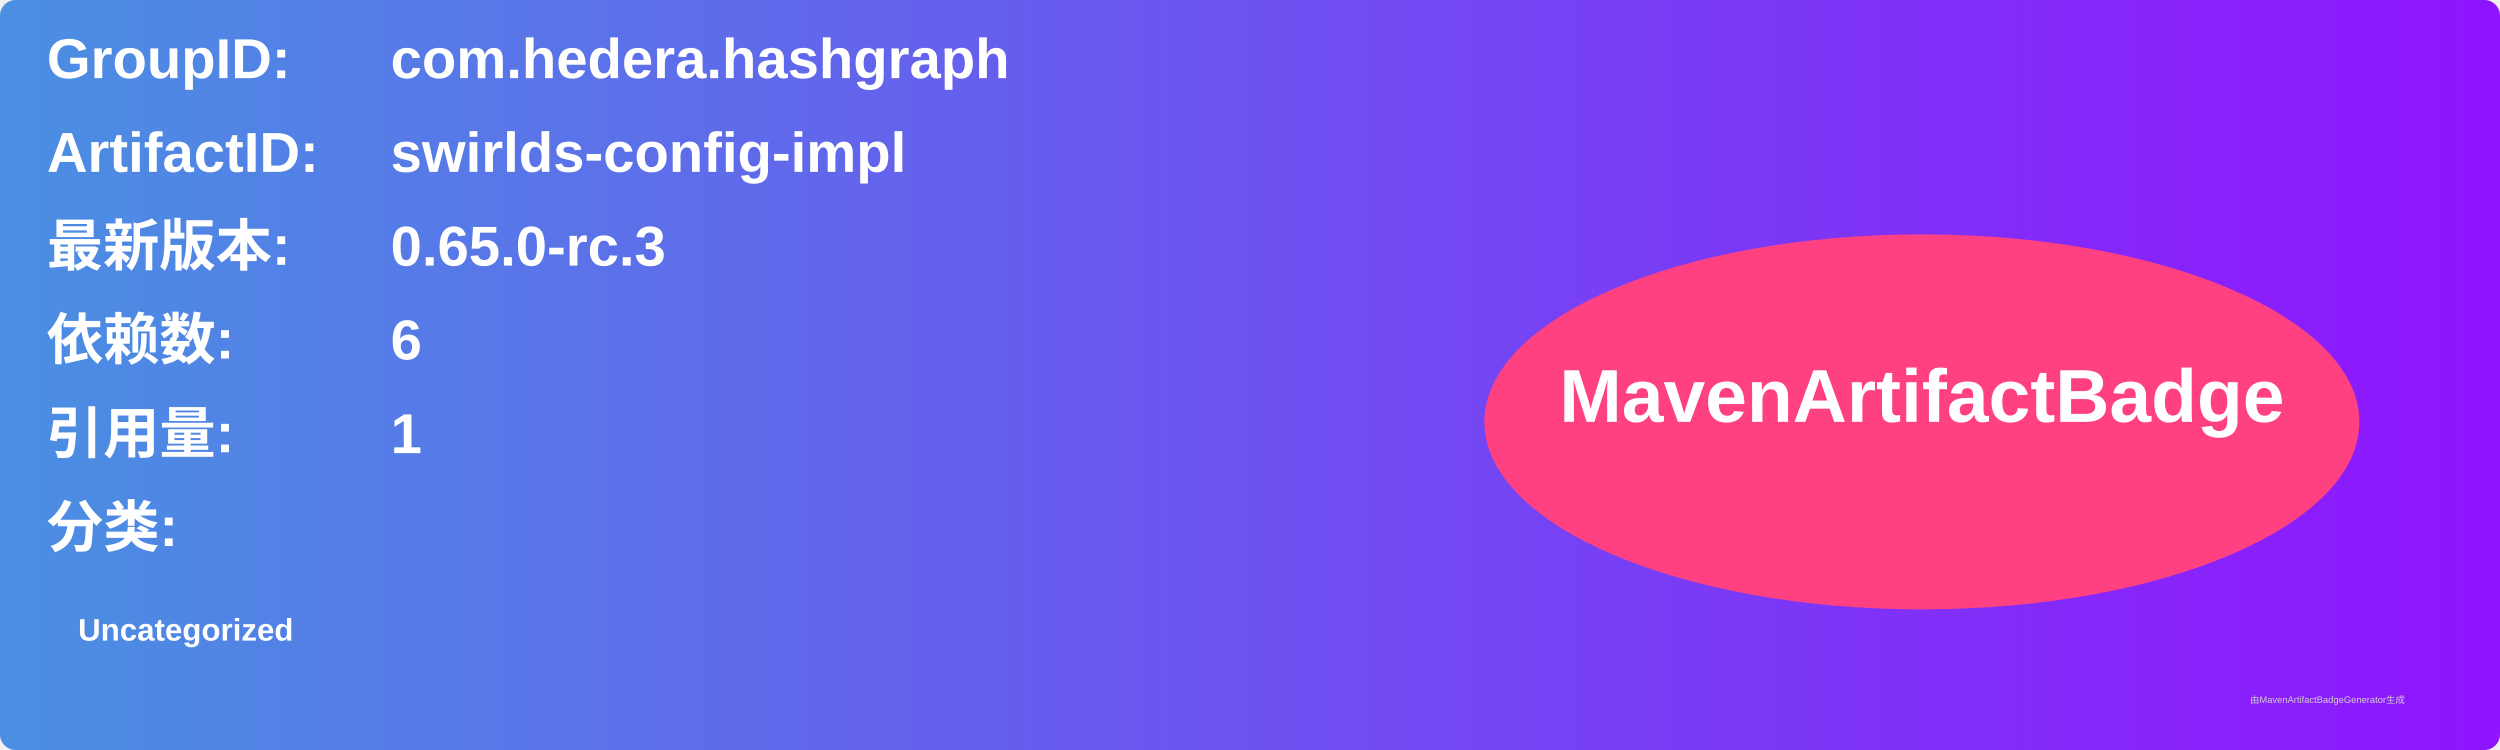
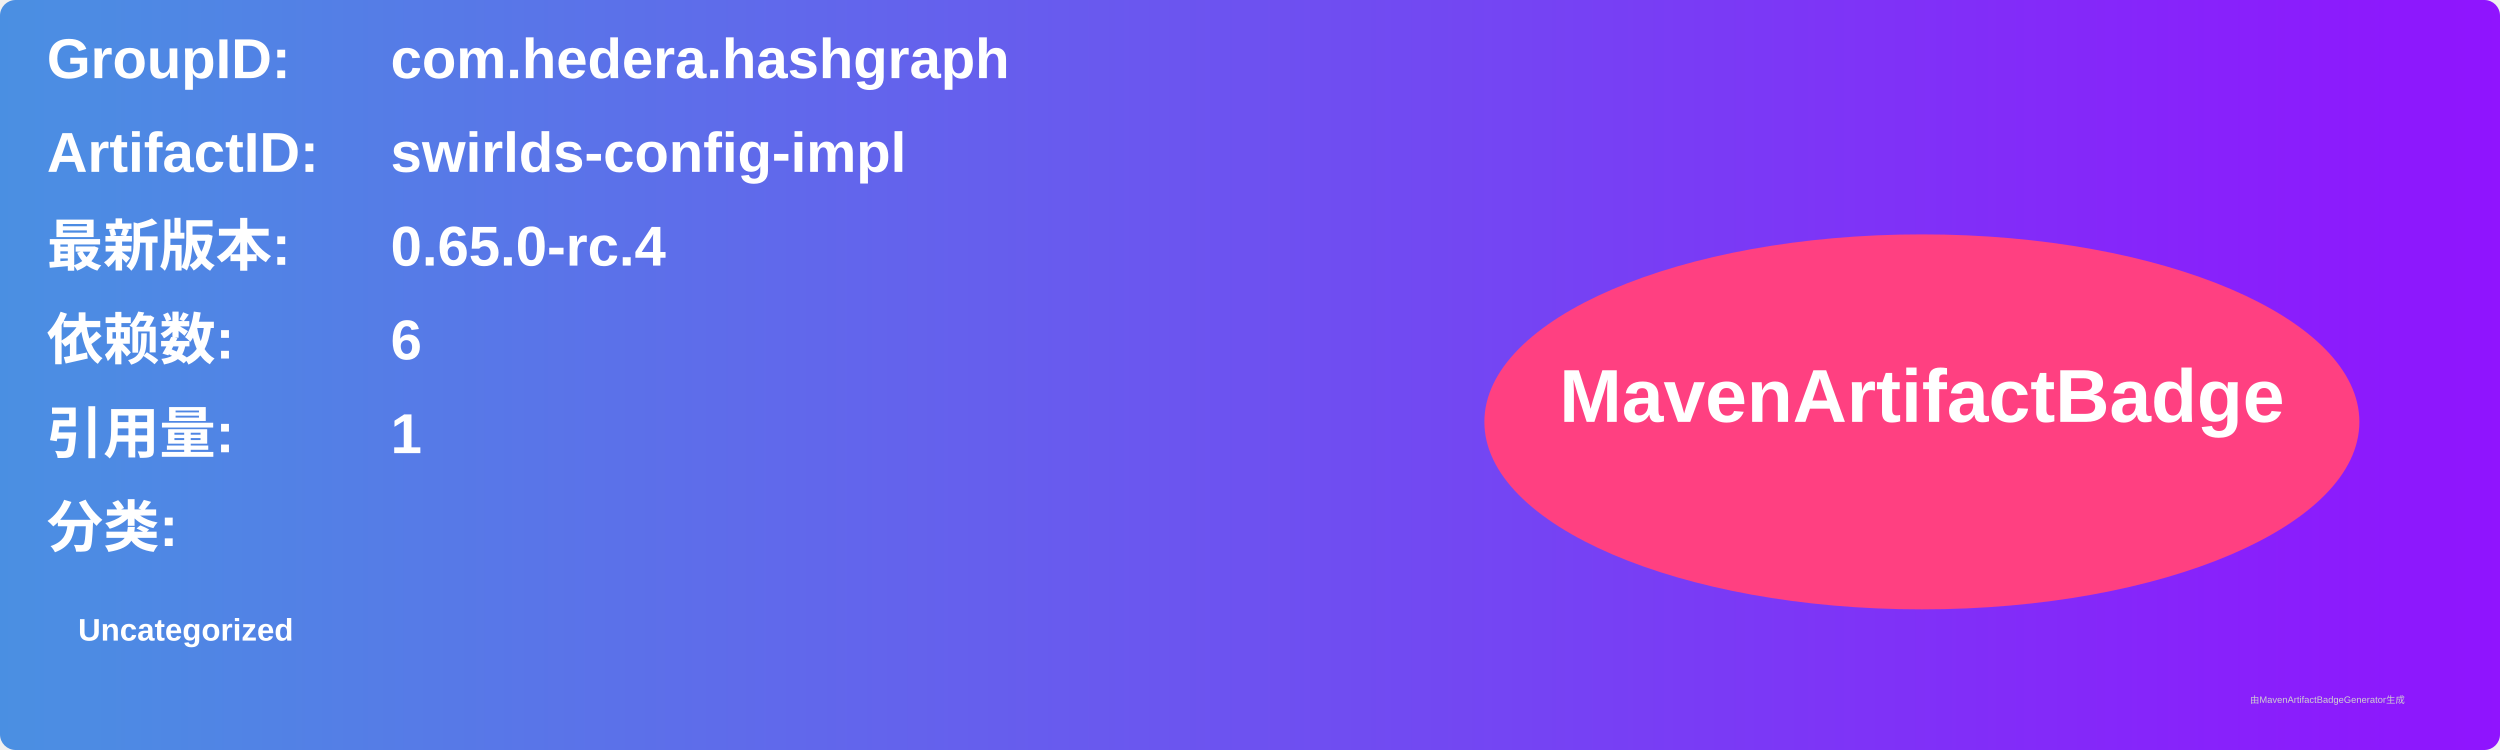
<svg xmlns="http://www.w3.org/2000/svg" width="800" height="240" viewBox="0 0 800 240">
  <linearGradient id="grad" x1="0%" y1="0%" x2="100%" y2="0%">
    <stop offset="0%" stop-color="#4a90e2" />
    <stop offset="100%" stop-color="#9013fe" />
  </linearGradient>
  <rect width="100%" height="100%" rx="5" ry="5" fill="url(#grad)" />
  <g transform="translate(15, 15)">
    <text x="0" y="10" font-family="Arial" font-size="18" fill="white" font-weight="bold" width="260">GroupID:</text>
    <text x="110" y="10" font-family="Arial" font-size="18" fill="white" font-weight="bold" width="460">com.hedera.hashgraph</text>
    <text x="0" y="40" font-family="Arial" font-size="18" fill="white" font-weight="bold" width="260">ArtifactID:</text>
    <text x="110" y="40" font-family="Arial" font-size="18" fill="white" font-weight="bold" width="460">swirlds-config-impl</text>
    <text x="0" y="70" font-family="Arial" font-size="18" fill="white" font-weight="bold">最新版本:</text>
    <text x="110" y="70" font-family="Arial" font-size="18" fill="white" font-weight="bold">
-       <tspan font-weight="bold">0.65.0-rc.3</tspan>
+       <tspan font-weight="bold">0.65.0-rc.4</tspan>
    </text>
    <text x="0" y="100" font-family="Arial" font-size="18" fill="white" font-weight="bold">依赖数: </text>
    <text x="110" y="100" font-family="Arial" font-size="18" fill="white">
      <tspan font-weight="bold">6</tspan>
    </text>
    <text x="0" y="130" font-family="Arial" font-size="18" fill="white" font-weight="bold">引用量: </text>
    <text x="110" y="130" font-family="Arial" font-size="18" fill="white">
      <tspan font-weight="bold">1</tspan>
    </text>
    <text x="0" y="160" font-family="Arial" font-size="18" fill="white" font-weight="bold">分类:</text>
    <text x="10" y="190" font-family="Arial" font-size="10" fill="white">
      <tspan font-weight="bold">Uncategorized</tspan>
    </text>
    <ellipse cx="600" cy="120" rx="140" ry="60" fill="#ff4081" />
    <text x="600" y="120" text-anchor="middle" font-family="Arial" font-size="24" fill="white" font-weight="bold">MavenArtifactBadge</text>
  </g>
  <text x="720" y="225" font-family="Arial" font-size="3" fill="#d0d0d0">由MavenArtifactBadgeGenerator生成</text>
</svg>
